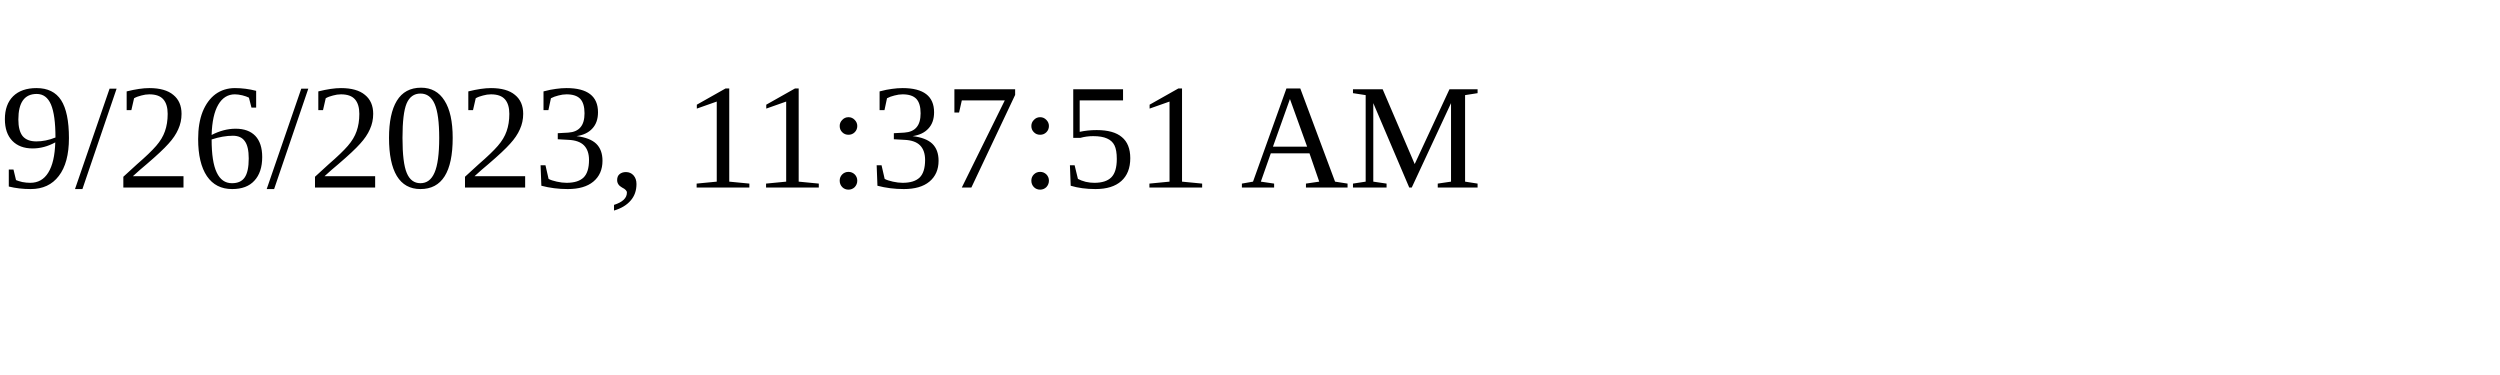
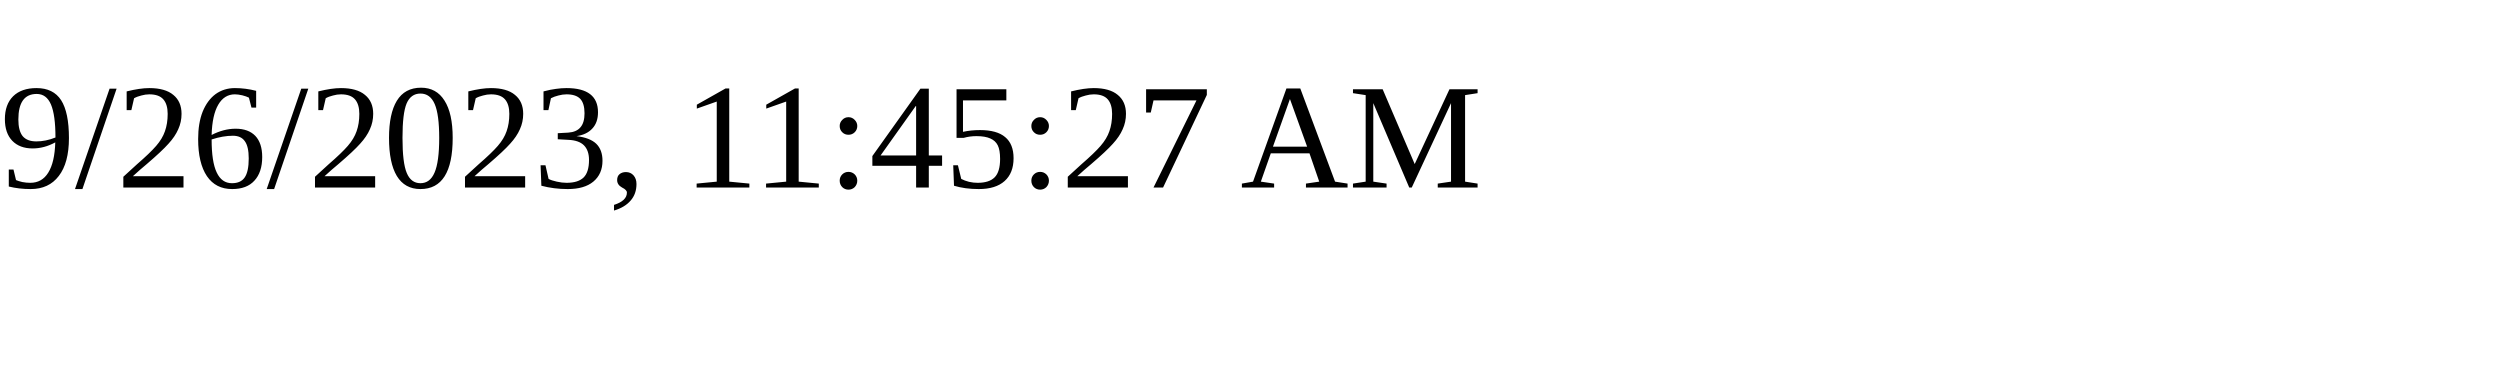
<svg xmlns="http://www.w3.org/2000/svg" height="30" width="200">
-   <text x="0" y="15">9/26/2023, 11:37:51 AM</text>
+   <text x="0" y="15">9/26/2023, 11:45:27 AM</text>
</svg>
